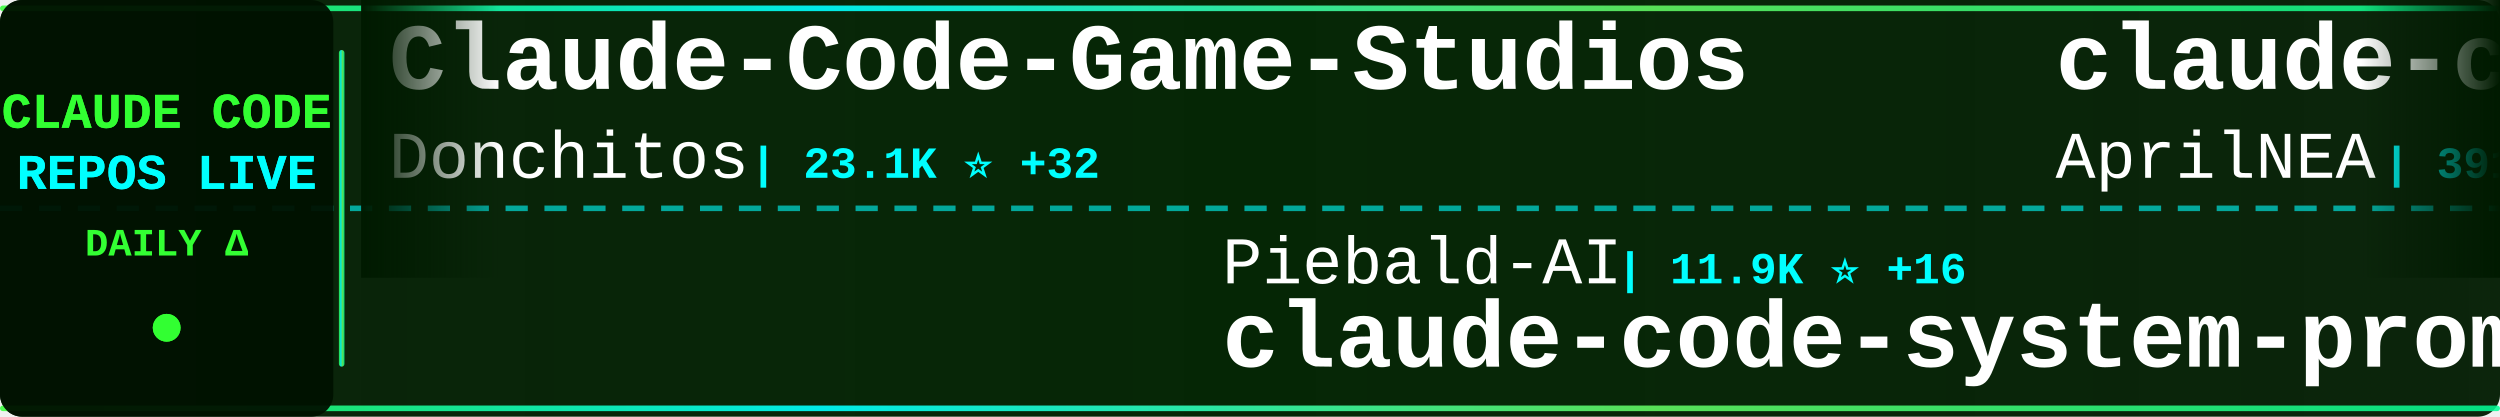
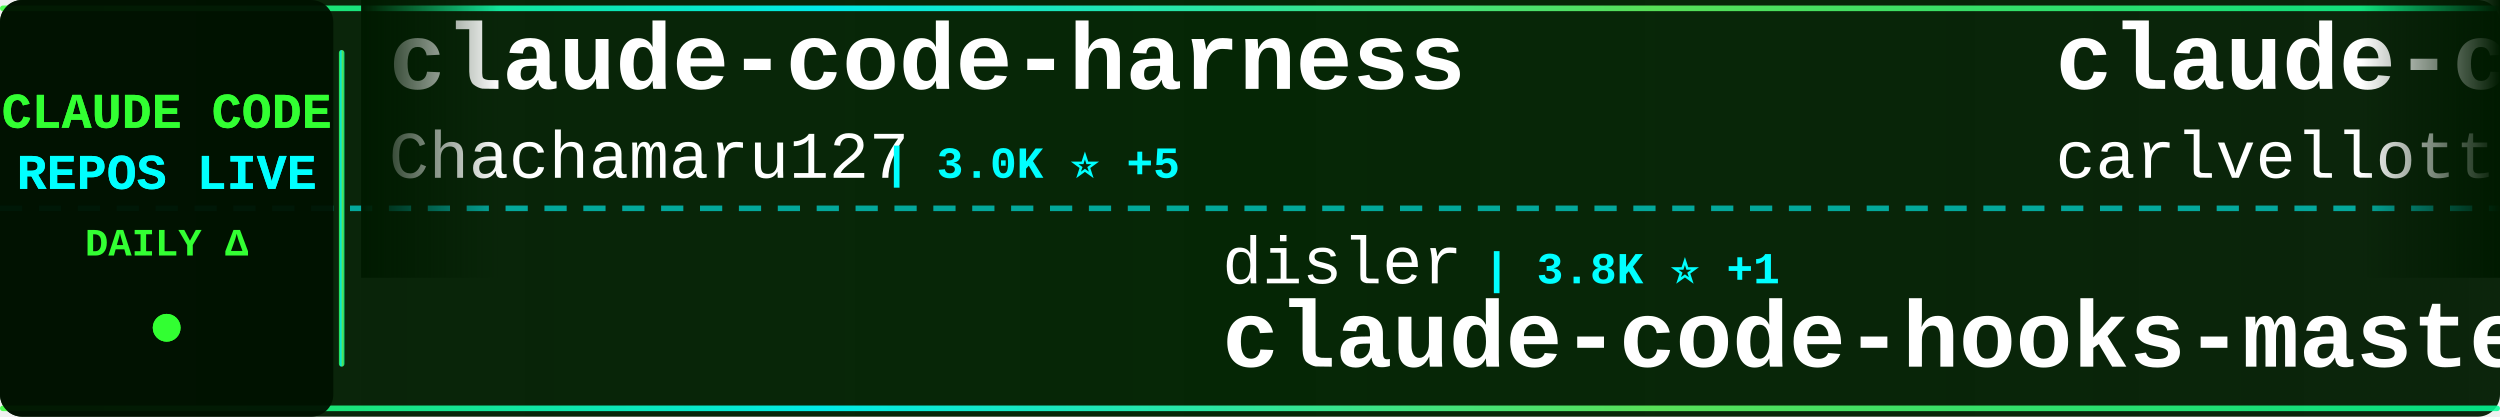
<svg xmlns="http://www.w3.org/2000/svg" width="900" height="150">
  <defs>
    <linearGradient id="tickerBg" x1="0%" y1="0%" x2="100%" y2="0%">
      <stop offset="0%" style="stop-color:#001a00;stop-opacity:0.95" />
      <stop offset="50%" style="stop-color:#002200;stop-opacity:0.98" />
      <stop offset="100%" style="stop-color:#001a00;stop-opacity:0.95" />
    </linearGradient>
    <linearGradient id="borderGrad" x1="0%" y1="0%" x2="100%" y2="0%">
      <stop offset="0%" style="stop-color:#33ff33;stop-opacity:0.85">
        <animate attributeName="stop-opacity" values="0.85;1;0.85" dur="2s" repeatCount="indefinite" />
      </stop>
      <stop offset="33%" style="stop-color:#00ffff;stop-opacity:0.9">
        <animate attributeName="stop-opacity" values="0.9;1;0.9" dur="2.2s" repeatCount="indefinite" />
      </stop>
      <stop offset="66%" style="stop-color:#66ff66;stop-opacity:0.85">
        <animate attributeName="stop-opacity" values="0.85;1;0.85" dur="1.8s" repeatCount="indefinite" />
      </stop>
      <stop offset="100%" style="stop-color:#00ff99;stop-opacity:0.85">
        <animate attributeName="stop-opacity" values="0.85;1;0.85" dur="2s" repeatCount="indefinite" />
      </stop>
    </linearGradient>
    <filter id="textGlow">
      <feGaussianBlur stdDeviation="0.1" result="coloredBlur" />
      <feMerge>
        <feMergeNode in="coloredBlur" />
        <feMergeNode in="SourceGraphic" />
      </feMerge>
    </filter>
    <filter id="metricGlow">
      <feGaussianBlur stdDeviation="0.2" result="coloredBlur" />
      <feMerge>
        <feMergeNode in="coloredBlur" />
        <feMergeNode in="SourceGraphic" />
      </feMerge>
    </filter>
    <linearGradient id="leftFade" x1="0%" y1="0%" x2="100%" y2="0%">
      <stop offset="0%" style="stop-color:#001a00;stop-opacity:1" />
      <stop offset="100%" style="stop-color:#001a00;stop-opacity:0" />
    </linearGradient>
    <linearGradient id="rightFade" x1="0%" y1="0%" x2="100%" y2="0%">
      <stop offset="0%" style="stop-color:#001a00;stop-opacity:0" />
      <stop offset="100%" style="stop-color:#001a00;stop-opacity:1" />
    </linearGradient>
  </defs>
  <rect width="900" height="150" fill="url(#tickerBg)" rx="8" />
  <rect x="0" y="2" width="900" height="2" fill="url(#borderGrad)" rx="1" />
  <rect x="0" y="146" width="900" height="2" fill="url(#borderGrad)" rx="1" />
  <line x1="0" y1="75" x2="900" y2="75" stroke="#00ffff" stroke-width="2" stroke-dasharray="8 6" opacity="0.6" />
  <rect x="0" y="0" width="120" height="150" fill="#001100" opacity="0.95" rx="8" />
  <text x="60" y="46" font-family="'Courier New', monospace" font-size="18" font-weight="bold" fill="#33ff33" text-anchor="middle" filter="url(#textGlow)">
    CLAUDE CODE
  </text>
  <text x="60" y="68" font-family="'Courier New', monospace" font-size="18" font-weight="bold" fill="#00ffff" text-anchor="middle" filter="url(#textGlow)">
    REPOS LIVE
  </text>
  <text x="60" y="92" font-family="'Courier New', monospace" font-size="14" font-weight="bold" fill="#33ff33" text-anchor="middle">
    DAILY Δ
  </text>
  <circle cx="60" cy="118" r="5" fill="#33ff33" filter="url(#metricGlow)">
    <animate attributeName="r" values="4;6;4" dur="1.5s" repeatCount="indefinite" />
    <animate attributeName="opacity" values="0.6;1;0.6" dur="1.5s" repeatCount="indefinite" />
  </circle>
  <rect x="122" y="18" width="2" height="114" fill="url(#borderGrad)" rx="1" />
  <clipPath id="tickerClip">
    <rect x="130" y="0" width="770" height="150" />
  </clipPath>
  <g clip-path="url(#tickerClip)">
    <g id="tickerItems">
      <animateTransform attributeName="transform" attributeType="XML" type="translate" from="0 0" to="-3000 0" dur="54s" repeatCount="indefinite" />
      <g transform="translate(0, 0)">
-         <text x="140" y="32" font-family="'Courier New', monospace" font-size="34" font-weight="bold" fill="#ffffff">Claude-Code-Game-Studios</text>
-         <text x="140" y="64" font-family="'Courier New', monospace" font-size="24" font-weight="normal" fill="#ffffff" opacity="1.0">Donchitos</text>
-         <text x="270" y="64" font-family="'Courier New', monospace" font-size="16" font-weight="bold" fill="#00ffff"> | 23.1K ⭐ +32</text>
-       </g>
-       <g transform="translate(300, 0)">
-         <text x="140" y="102" font-family="'Courier New', monospace" font-size="24" font-weight="normal" fill="#ffffff" opacity="1.0">Piebald-AI</text>
-         <text x="282" y="102" font-family="'Courier New', monospace" font-size="16" font-weight="bold" fill="#00ffff"> | 11.9K ⭐ +16</text>
-         <text x="140" y="132" font-family="'Courier New', monospace" font-size="34" font-weight="bold" fill="#ffffff">claude-code-system-promp...</text>
-       </g>
-       <g transform="translate(600, 0)">
-         <text x="140" y="32" font-family="'Courier New', monospace" font-size="34" font-weight="bold" fill="#ffffff">claude-code-source</text>
-         <text x="140" y="64" font-family="'Courier New', monospace" font-size="24" font-weight="normal" fill="#ffffff" opacity="1.0">AprilNEA</text>
-         <text x="258" y="64" font-family="'Courier New', monospace" font-size="16" font-weight="bold" fill="#00ffff"> | 391 ⭐</text>
-       </g>
-       <g transform="translate(900, 0)">
-         <text x="140" y="102" font-family="'Courier New', monospace" font-size="24" font-weight="normal" fill="#ffffff" opacity="1.0">rohitg00</text>
-         <text x="258" y="102" font-family="'Courier New', monospace" font-size="16" font-weight="bold" fill="#00ffff"> | 2.3K ⭐ +10</text>
-         <text x="140" y="132" font-family="'Courier New', monospace" font-size="34" font-weight="bold" fill="#ffffff">awesome-claude-code-tool...</text>
-       </g>
-       <g transform="translate(1200, 0)">
-         <text x="140" y="32" font-family="'Courier New', monospace" font-size="34" font-weight="bold" fill="#ffffff">everything-claude-code-z...</text>
-         <text x="140" y="64" font-family="'Courier New', monospace" font-size="24" font-weight="normal" fill="#ffffff" opacity="1.0">xu-xiang</text>
-         <text x="258" y="64" font-family="'Courier New', monospace" font-size="16" font-weight="bold" fill="#00ffff"> | 1.7K ⭐ +6</text>
-       </g>
-       <g transform="translate(1500, 0)">
-         <text x="140" y="102" font-family="'Courier New', monospace" font-size="24" font-weight="normal" fill="#ffffff" opacity="1.0">Maciek-roboblog</text>
-         <text x="342" y="102" font-family="'Courier New', monospace" font-size="16" font-weight="bold" fill="#00ffff"> | 8.5K ⭐ +5</text>
-         <text x="140" y="132" font-family="'Courier New', monospace" font-size="34" font-weight="bold" fill="#ffffff">Claude-Code-Usage-Monito...</text>
-       </g>
-       <g transform="translate(1800, 0)">
        <text x="140" y="32" font-family="'Courier New', monospace" font-size="34" font-weight="bold" fill="#ffffff">claude-code-harness</text>
        <text x="140" y="64" font-family="'Courier New', monospace" font-size="24" font-weight="normal" fill="#ffffff" opacity="1.0">Chachamaru127</text>
        <text x="318" y="64" font-family="'Courier New', monospace" font-size="16" font-weight="bold" fill="#00ffff"> | 3.0K ⭐ +5</text>
      </g>
+       <g transform="translate(300, 0)">
+         <text x="140" y="102" font-family="'Courier New', monospace" font-size="24" font-weight="normal" fill="#ffffff" opacity="1.0">disler</text>
+         <text x="234" y="102" font-family="'Courier New', monospace" font-size="16" font-weight="bold" fill="#00ffff"> | 3.8K ⭐ +1</text>
+         <text x="140" y="132" font-family="'Courier New', monospace" font-size="34" font-weight="bold" fill="#ffffff">claude-code-hooks-master...</text>
+       </g>
+       <g transform="translate(600, 0)">
+         <text x="140" y="32" font-family="'Courier New', monospace" font-size="34" font-weight="bold" fill="#ffffff">claude-code-pm-course</text>
+         <text x="140" y="64" font-family="'Courier New', monospace" font-size="24" font-weight="normal" fill="#ffffff" opacity="1.0">carlvellotti</text>
+         <text x="306" y="64" font-family="'Courier New', monospace" font-size="16" font-weight="bold" fill="#00ffff"> | 2.1K ⭐ +3</text>
+       </g>
+       <g transform="translate(900, 0)">
+         <text x="140" y="102" font-family="'Courier New', monospace" font-size="24" font-weight="normal" fill="#ffffff" opacity="1.0">VoltAgent</text>
+         <text x="270" y="102" font-family="'Courier New', monospace" font-size="16" font-weight="bold" fill="#00ffff"> | 23.4K ⭐ +48</text>
+         <text x="140" y="132" font-family="'Courier New', monospace" font-size="34" font-weight="bold" fill="#ffffff">awesome-claude-code-suba...</text>
+       </g>
+       <g transform="translate(1200, 0)">
+         <text x="140" y="32" font-family="'Courier New', monospace" font-size="34" font-weight="bold" fill="#ffffff">collection-claude-code-s...</text>
+         <text x="140" y="64" font-family="'Courier New', monospace" font-size="24" font-weight="normal" fill="#ffffff" opacity="1.0">chauncygu</text>
+         <text x="270" y="64" font-family="'Courier New', monospace" font-size="16" font-weight="bold" fill="#00ffff"> | 2.8K ⭐ +1</text>
+       </g>
+       <g transform="translate(1500, 0)">
+         <text x="140" y="102" font-family="'Courier New', monospace" font-size="24" font-weight="normal" fill="#ffffff" opacity="1.0">luyao618</text>
+         <text x="258" y="102" font-family="'Courier New', monospace" font-size="16" font-weight="bold" fill="#00ffff"> | 1.6K ⭐ +1</text>
+         <text x="140" y="132" font-family="'Courier New', monospace" font-size="34" font-weight="bold" fill="#ffffff">Claude-Code-Source-Study</text>
+       </g>
+       <g transform="translate(1800, 0)">
+         <text x="140" y="32" font-family="'Courier New', monospace" font-size="34" font-weight="bold" fill="#ffffff">claude-code-telegram</text>
+         <text x="140" y="64" font-family="'Courier New', monospace" font-size="24" font-weight="normal" fill="#ffffff" opacity="1.0">RichardAtCT</text>
+         <text x="294" y="64" font-family="'Courier New', monospace" font-size="16" font-weight="bold" fill="#00ffff"> | 2.7K ⭐ +2</text>
+       </g>
      <g transform="translate(2100, 0)">
-         <text x="140" y="102" font-family="'Courier New', monospace" font-size="24" font-weight="normal" fill="#ffffff" opacity="1.0">alirezarezvani</text>
-         <text x="330" y="102" font-family="'Courier New', monospace" font-size="16" font-weight="bold" fill="#00ffff"> | 22.6K ⭐ +74</text>
-         <text x="140" y="132" font-family="'Courier New', monospace" font-size="34" font-weight="bold" fill="#ffffff">claude-skills</text>
+         <text x="140" y="102" font-family="'Courier New', monospace" font-size="24" font-weight="normal" fill="#ffffff" opacity="1.0">Yeachan-Heo</text>
+         <text x="294" y="102" font-family="'Courier New', monospace" font-size="16" font-weight="bold" fill="#00ffff"> | 37.8K ⭐ +37</text>
+         <text x="140" y="132" font-family="'Courier New', monospace" font-size="34" font-weight="bold" fill="#ffffff">oh-my-claudecode</text>
      </g>
      <g transform="translate(2400, 0)">
-         <text x="140" y="32" font-family="'Courier New', monospace" font-size="34" font-weight="bold" fill="#ffffff">learn-claude-code</text>
-         <text x="140" y="64" font-family="'Courier New', monospace" font-size="24" font-weight="normal" fill="#ffffff" opacity="1.0">shareAI-lab</text>
-         <text x="294" y="64" font-family="'Courier New', monospace" font-size="16" font-weight="bold" fill="#00ffff"> | 71.2K ⭐ +122</text>
+         <text x="140" y="32" font-family="'Courier New', monospace" font-size="34" font-weight="bold" fill="#ffffff">Claude-Code</text>
+         <text x="140" y="64" font-family="'Courier New', monospace" font-size="24" font-weight="normal" fill="#ffffff" opacity="1.0">OrcaWhisper</text>
+         <text x="294" y="64" font-family="'Courier New', monospace" font-size="16" font-weight="bold" fill="#00ffff"> | 85 ⭐</text>
      </g>
      <g transform="translate(2700, 0)">
-         <text x="140" y="102" font-family="'Courier New', monospace" font-size="24" font-weight="normal" fill="#ffffff" opacity="1.0">fazxes</text>
-         <text x="234" y="102" font-family="'Courier New', monospace" font-size="16" font-weight="bold" fill="#00ffff"> | 225 ⭐</text>
-         <text x="140" y="132" font-family="'Courier New', monospace" font-size="34" font-weight="bold" fill="#ffffff">Claude-code</text>
+         <text x="140" y="102" font-family="'Courier New', monospace" font-size="24" font-weight="normal" fill="#ffffff" opacity="1.0">liuup</text>
+         <text x="222" y="102" font-family="'Courier New', monospace" font-size="16" font-weight="bold" fill="#00ffff"> | 3.6K ⭐ +7</text>
+         <text x="140" y="132" font-family="'Courier New', monospace" font-size="34" font-weight="bold" fill="#ffffff">claude-code-analysis</text>
      </g>
      <g transform="translate(3000, 0)">
-         <text x="140" y="32" font-family="'Courier New', monospace" font-size="34" font-weight="bold" fill="#ffffff">Claude-Code-Game-Studios</text>
-         <text x="140" y="64" font-family="'Courier New', monospace" font-size="24" font-weight="normal" fill="#ffffff" opacity="1.0">Donchitos</text>
-         <text x="270" y="64" font-family="'Courier New', monospace" font-size="16" font-weight="bold" fill="#00ffff"> | 23.1K ⭐ +32</text>
+         <text x="140" y="32" font-family="'Courier New', monospace" font-size="34" font-weight="bold" fill="#ffffff">claude-code-harness</text>
+         <text x="140" y="64" font-family="'Courier New', monospace" font-size="24" font-weight="normal" fill="#ffffff" opacity="1.0">Chachamaru127</text>
+         <text x="318" y="64" font-family="'Courier New', monospace" font-size="16" font-weight="bold" fill="#00ffff"> | 3.0K ⭐ +5</text>
      </g>
      <g transform="translate(3300, 0)">
-         <text x="140" y="102" font-family="'Courier New', monospace" font-size="24" font-weight="normal" fill="#ffffff" opacity="1.0">Piebald-AI</text>
-         <text x="282" y="102" font-family="'Courier New', monospace" font-size="16" font-weight="bold" fill="#00ffff"> | 11.9K ⭐ +16</text>
-         <text x="140" y="132" font-family="'Courier New', monospace" font-size="34" font-weight="bold" fill="#ffffff">claude-code-system-promp...</text>
+         <text x="140" y="102" font-family="'Courier New', monospace" font-size="24" font-weight="normal" fill="#ffffff" opacity="1.0">disler</text>
+         <text x="234" y="102" font-family="'Courier New', monospace" font-size="16" font-weight="bold" fill="#00ffff"> | 3.8K ⭐ +1</text>
+         <text x="140" y="132" font-family="'Courier New', monospace" font-size="34" font-weight="bold" fill="#ffffff">claude-code-hooks-master...</text>
      </g>
      <g transform="translate(3600, 0)">
-         <text x="140" y="32" font-family="'Courier New', monospace" font-size="34" font-weight="bold" fill="#ffffff">claude-code-source</text>
-         <text x="140" y="64" font-family="'Courier New', monospace" font-size="24" font-weight="normal" fill="#ffffff" opacity="1.0">AprilNEA</text>
-         <text x="258" y="64" font-family="'Courier New', monospace" font-size="16" font-weight="bold" fill="#00ffff"> | 391 ⭐</text>
+         <text x="140" y="32" font-family="'Courier New', monospace" font-size="34" font-weight="bold" fill="#ffffff">claude-code-pm-course</text>
+         <text x="140" y="64" font-family="'Courier New', monospace" font-size="24" font-weight="normal" fill="#ffffff" opacity="1.0">carlvellotti</text>
+         <text x="306" y="64" font-family="'Courier New', monospace" font-size="16" font-weight="bold" fill="#00ffff"> | 2.1K ⭐ +3</text>
      </g>
      <g transform="translate(3900, 0)">
-         <text x="140" y="102" font-family="'Courier New', monospace" font-size="24" font-weight="normal" fill="#ffffff" opacity="1.0">rohitg00</text>
-         <text x="258" y="102" font-family="'Courier New', monospace" font-size="16" font-weight="bold" fill="#00ffff"> | 2.3K ⭐ +10</text>
-         <text x="140" y="132" font-family="'Courier New', monospace" font-size="34" font-weight="bold" fill="#ffffff">awesome-claude-code-tool...</text>
+         <text x="140" y="102" font-family="'Courier New', monospace" font-size="24" font-weight="normal" fill="#ffffff" opacity="1.0">VoltAgent</text>
+         <text x="270" y="102" font-family="'Courier New', monospace" font-size="16" font-weight="bold" fill="#00ffff"> | 23.4K ⭐ +48</text>
+         <text x="140" y="132" font-family="'Courier New', monospace" font-size="34" font-weight="bold" fill="#ffffff">awesome-claude-code-suba...</text>
      </g>
    </g>
  </g>
  <rect x="130" y="0" width="50" height="100" fill="url(#leftFade)" />
  <rect x="850" y="0" width="50" height="100" fill="url(#rightFade)" />
</svg>
